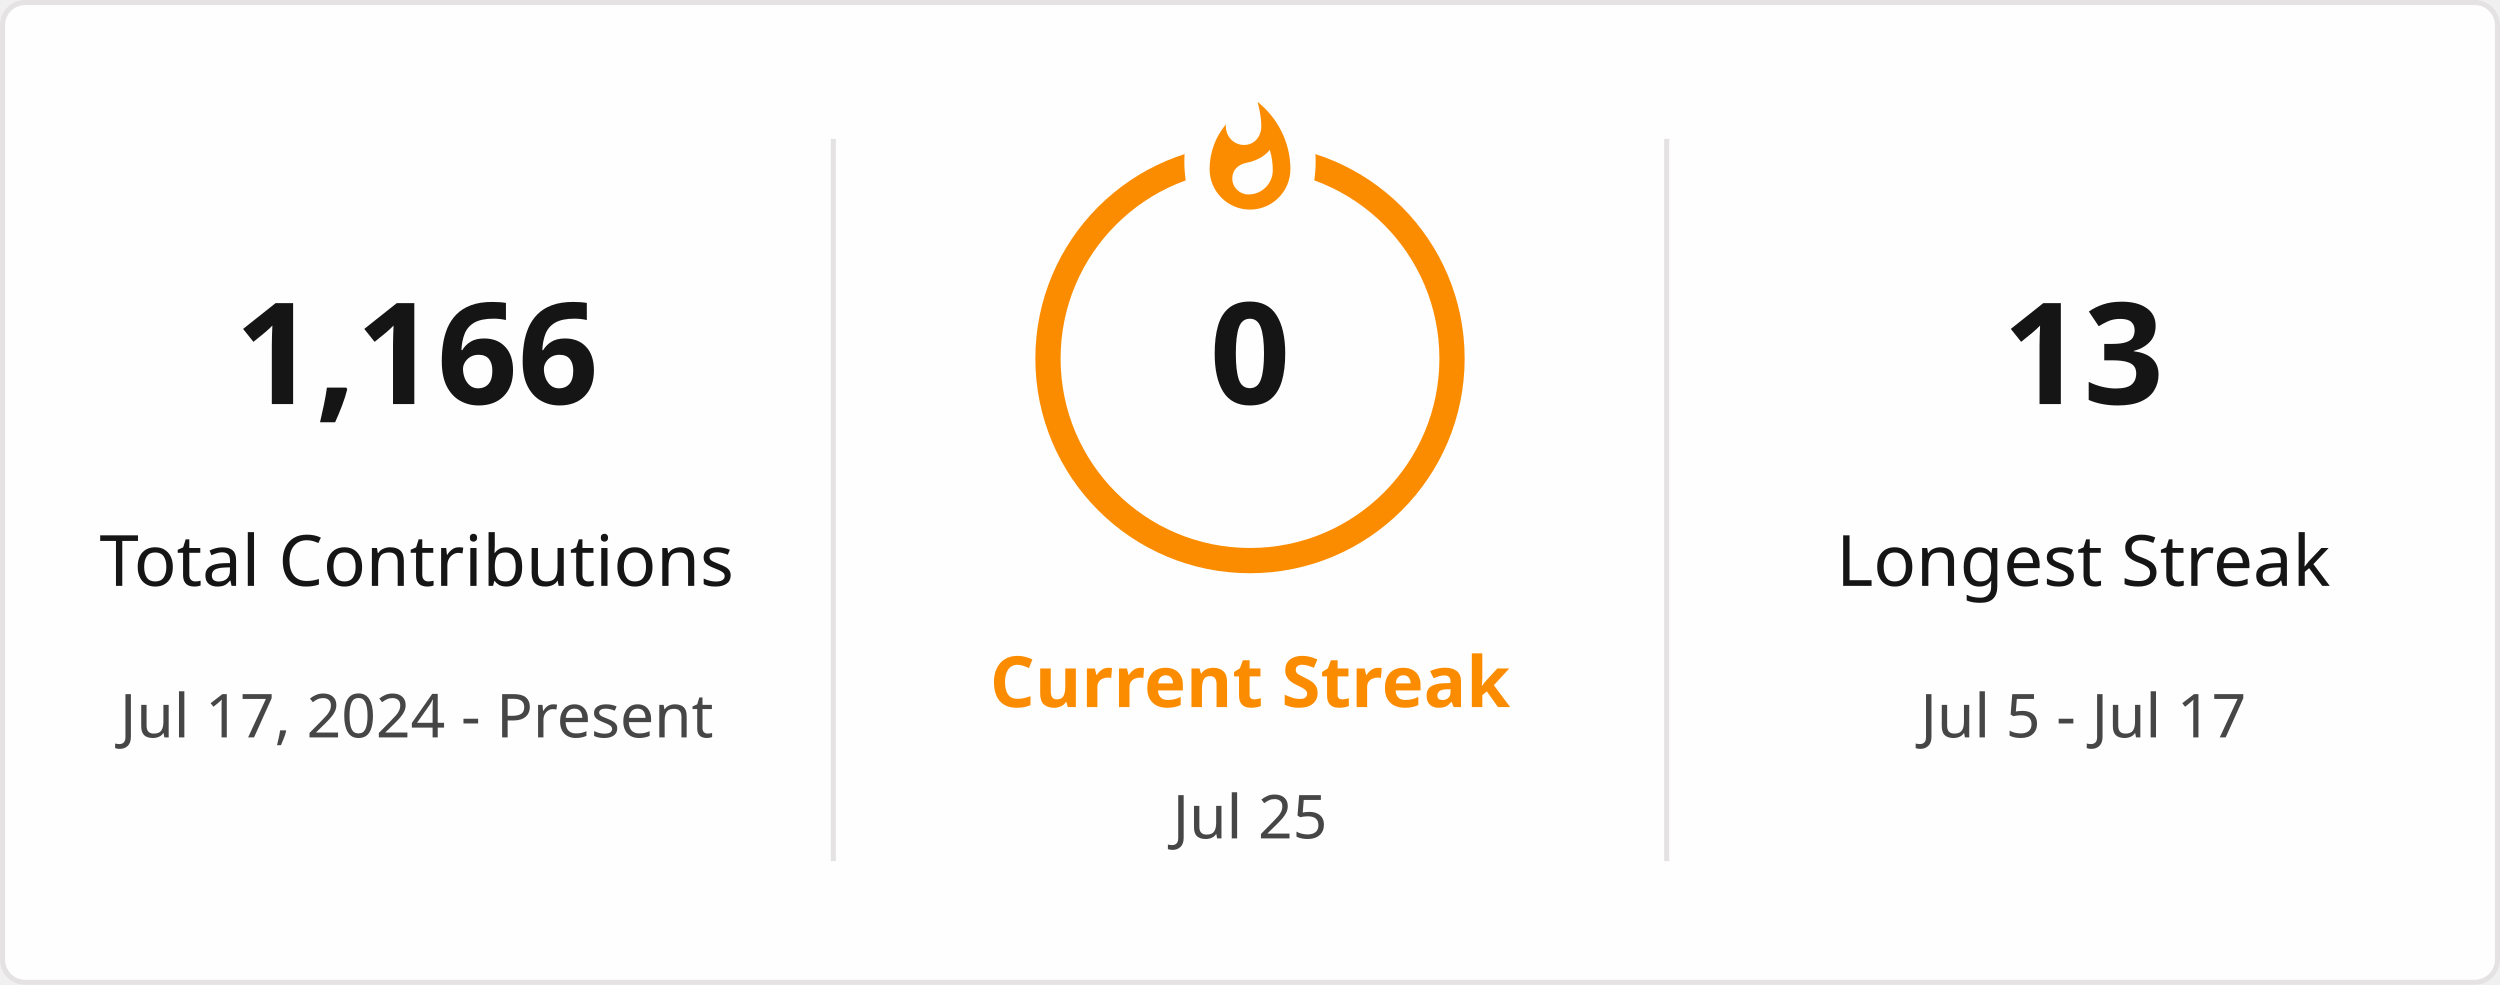
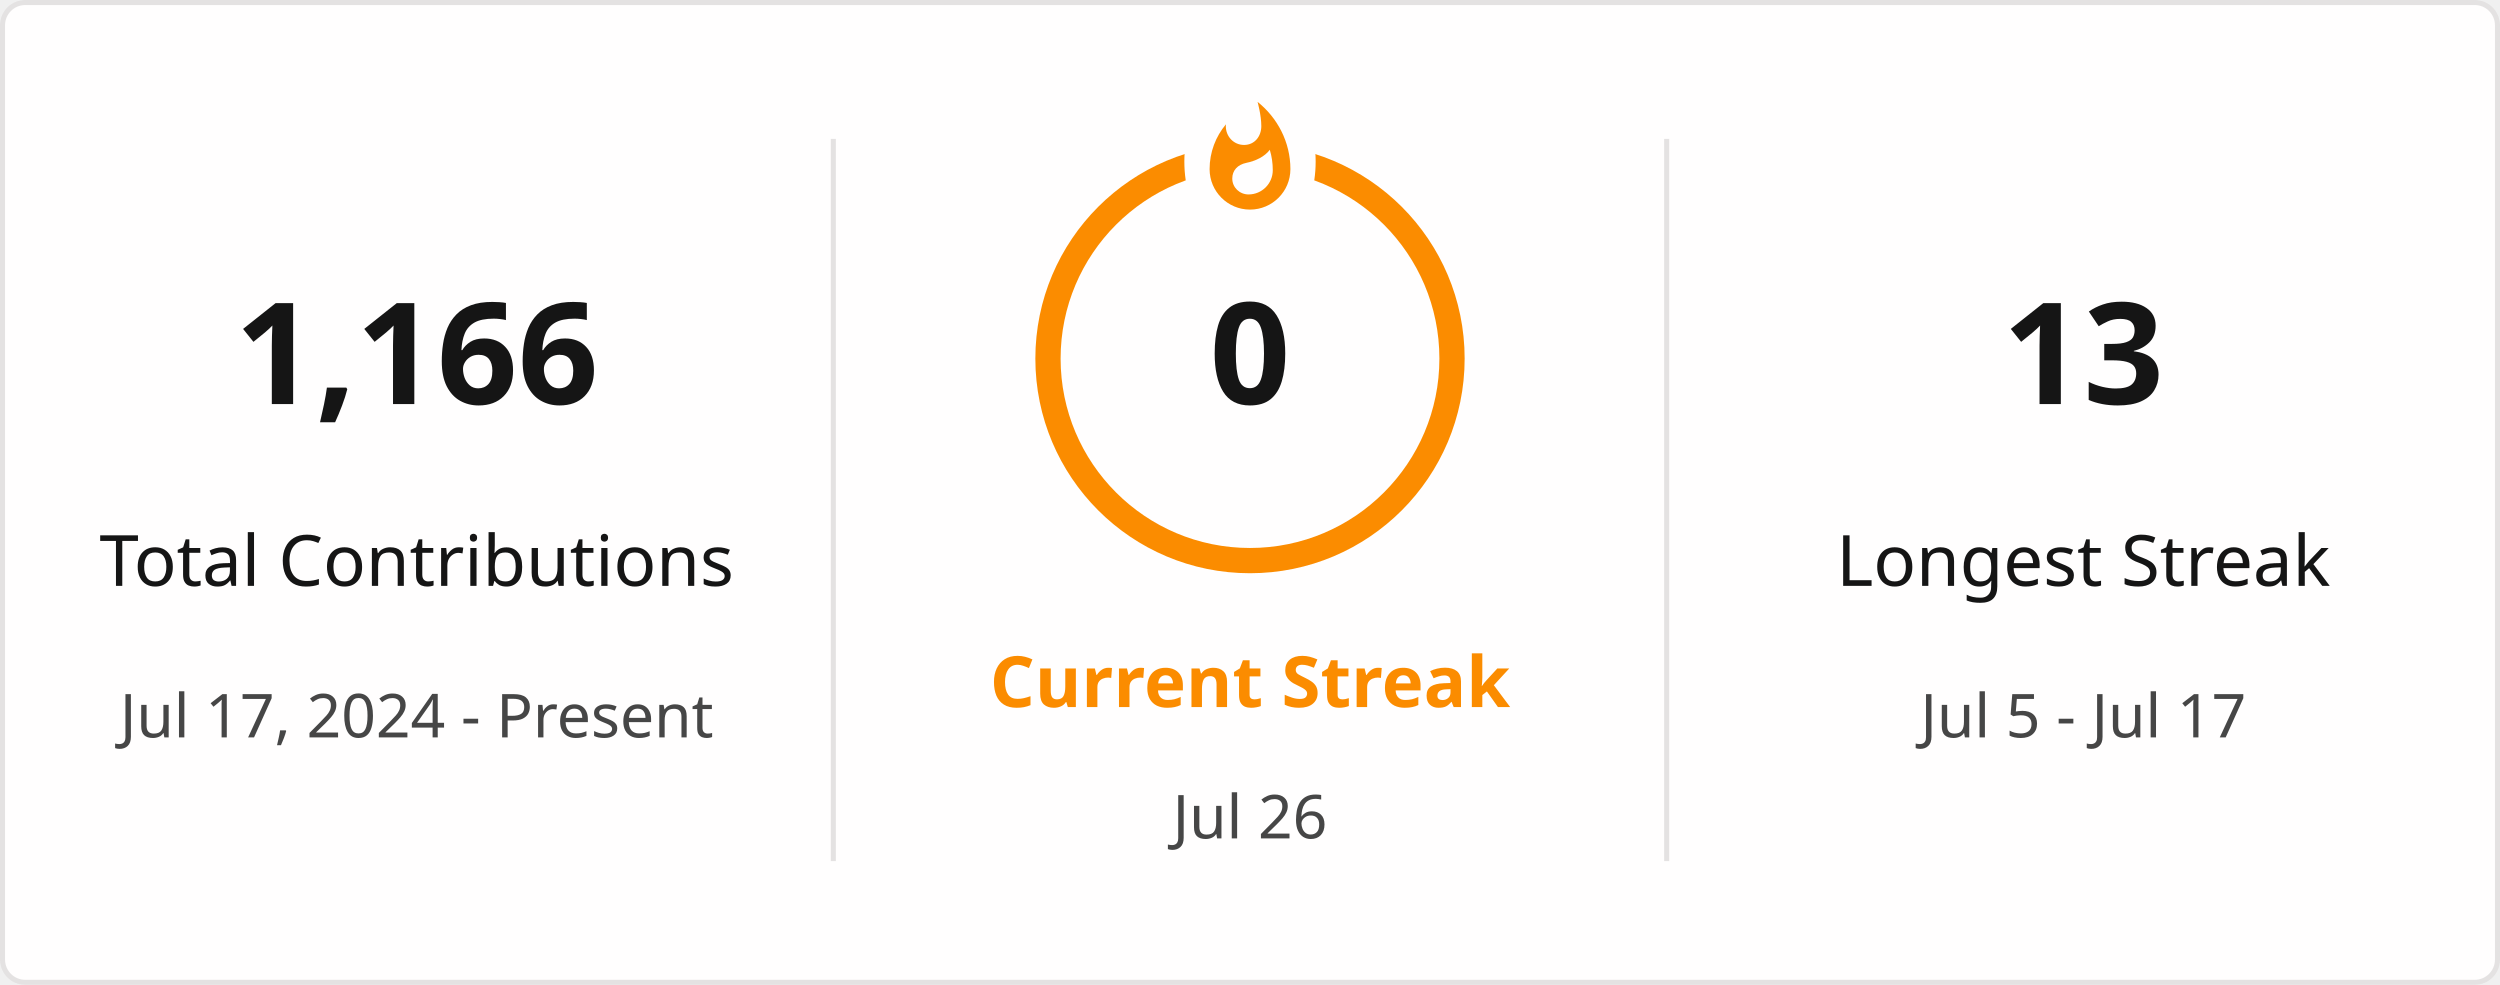
<svg xmlns="http://www.w3.org/2000/svg" style="isolation: isolate" viewBox="0 0 495 195" width="495px" height="195px" direction="ltr">
  <defs>
    <clipPath id="outer_rectangle">
      <rect width="495" height="195" rx="4.5" />
    </clipPath>
    <mask id="mask_out_ring_behind_fire">
      <rect width="495" height="195" fill="white" />
      <ellipse id="mask-ellipse" cx="247.5" cy="32" rx="13" ry="18" fill="black" />
    </mask>
  </defs>
  <g clip-path="url(#outer_rectangle)">
    <g style="isolation: isolate">
      <rect stroke="#E4E2E2" fill="#FFFEFE" rx="4.5" x="0.5" y="0.5" width="494" height="194" />
    </g>
    <g style="isolation: isolate">
      <line x1="165" y1="28" x2="165" y2="170" vector-effect="non-scaling-stroke" stroke-width="1" stroke="#E4E2E2" stroke-linejoin="miter" stroke-linecap="square" stroke-miterlimit="3" />
      <line x1="330" y1="28" x2="330" y2="170" vector-effect="non-scaling-stroke" stroke-width="1" stroke="#E4E2E2" stroke-linejoin="miter" stroke-linecap="square" stroke-miterlimit="3" />
    </g>
    <g style="isolation: isolate">
      <g transform="translate(82.5, 48)">
        <text x="0" y="32" stroke-width="0" text-anchor="middle" fill="#151515" stroke="none" font-family="&quot;Segoe UI&quot;, Ubuntu, sans-serif" font-weight="700" font-size="28px" font-style="normal" style="opacity: 1; opacity: 1;">
                        1,166
                    </text>
      </g>
      <g transform="translate(82.5, 84)">
        <text x="0" y="32" stroke-width="0" text-anchor="middle" fill="#151515" stroke="none" font-family="&quot;Segoe UI&quot;, Ubuntu, sans-serif" font-weight="400" font-size="14px" font-style="normal" style="opacity: 1; opacity: 1;">
                        Total Contributions
                    </text>
      </g>
      <g transform="translate(82.5, 114)">
        <text x="0" y="32" stroke-width="0" text-anchor="middle" fill="#464646" stroke="none" font-family="&quot;Segoe UI&quot;, Ubuntu, sans-serif" font-weight="400" font-size="12px" font-style="normal" style="opacity: 1; opacity: 1;">
                        Jul 17, 2024 - Present
                    </text>
      </g>
    </g>
    <g style="isolation: isolate">
      <g transform="translate(247.5, 108)">
        <text x="0" y="32" stroke-width="0" text-anchor="middle" fill="#FB8C00" stroke="none" font-family="&quot;Segoe UI&quot;, Ubuntu, sans-serif" font-weight="700" font-size="14px" font-style="normal" style="opacity: 1; opacity: 1;">
                        Current Streak
                    </text>
      </g>
      <g transform="translate(247.5, 145)">
        <text x="0" y="21" stroke-width="0" text-anchor="middle" fill="#464646" stroke="none" font-family="&quot;Segoe UI&quot;, Ubuntu, sans-serif" font-weight="400" font-size="12px" font-style="normal" style="opacity: 1; opacity: 1;">
-                         Jul 25
+                         Jul 26
                    </text>
      </g>
      <g mask="url(#mask_out_ring_behind_fire)">
        <circle cx="247.5" cy="71" r="40" fill="none" stroke="#FB8C00" stroke-width="5" style="opacity: 1; opacity: 1;" />
      </g>
      <g transform="translate(247.5, 19.5)" stroke-opacity="0" style="opacity: 1; opacity: 1;">
        <path d="M -12 -0.5 L 15 -0.5 L 15 23.5 L -12 23.5 L -12 -0.5 Z" fill="none" />
        <path d="M 1.5 0.67 C 1.5 0.67 2.24 3.32 2.24 5.47 C 2.24 7.53 0.89 9.2 -1.17 9.2 C -3.23 9.2 -4.79 7.53 -4.79 5.47 L -4.76 5.11 C -6.78 7.51 -8 10.62 -8 13.99 C -8 18.41 -4.42 22 0 22 C 4.42 22 8 18.41 8 13.99 C 8 8.6 5.41 3.79 1.5 0.67 Z M -0.29 19 C -2.07 19 -3.51 17.6 -3.51 15.86 C -3.51 14.24 -2.46 13.1 -0.7 12.74 C 1.07 12.38 2.9 11.53 3.92 10.16 C 4.31 11.45 4.51 12.81 4.51 14.2 C 4.51 16.85 2.36 19 -0.29 19 Z" fill="#FB8C00" stroke-opacity="0" />
      </g>
      <g transform="translate(247.5, 48)">
        <text x="0" y="32" stroke-width="0" text-anchor="middle" fill="#151515" stroke="none" font-family="&quot;Segoe UI&quot;, Ubuntu, sans-serif" font-weight="700" font-size="28px" font-style="normal" style="font-size: 28px;">
                        0
                    </text>
      </g>
    </g>
    <g style="isolation: isolate">
      <g transform="translate(412.5, 48)">
        <text x="0" y="32" stroke-width="0" text-anchor="middle" fill="#151515" stroke="none" font-family="&quot;Segoe UI&quot;, Ubuntu, sans-serif" font-weight="700" font-size="28px" font-style="normal" style="opacity: 1; opacity: 1;">
                        13
                    </text>
      </g>
      <g transform="translate(412.5, 84)">
        <text x="0" y="32" stroke-width="0" text-anchor="middle" fill="#151515" stroke="none" font-family="&quot;Segoe UI&quot;, Ubuntu, sans-serif" font-weight="400" font-size="14px" font-style="normal" style="opacity: 1; opacity: 1;">
                        Longest Streak
                    </text>
      </g>
      <g transform="translate(412.5, 114)">
        <text x="0" y="32" stroke-width="0" text-anchor="middle" fill="#464646" stroke="none" font-family="&quot;Segoe UI&quot;, Ubuntu, sans-serif" font-weight="400" font-size="12px" font-style="normal" style="opacity: 1; opacity: 1;">
                        Jul 5 - Jul 17
                    </text>
      </g>
    </g>
  </g>
</svg>
